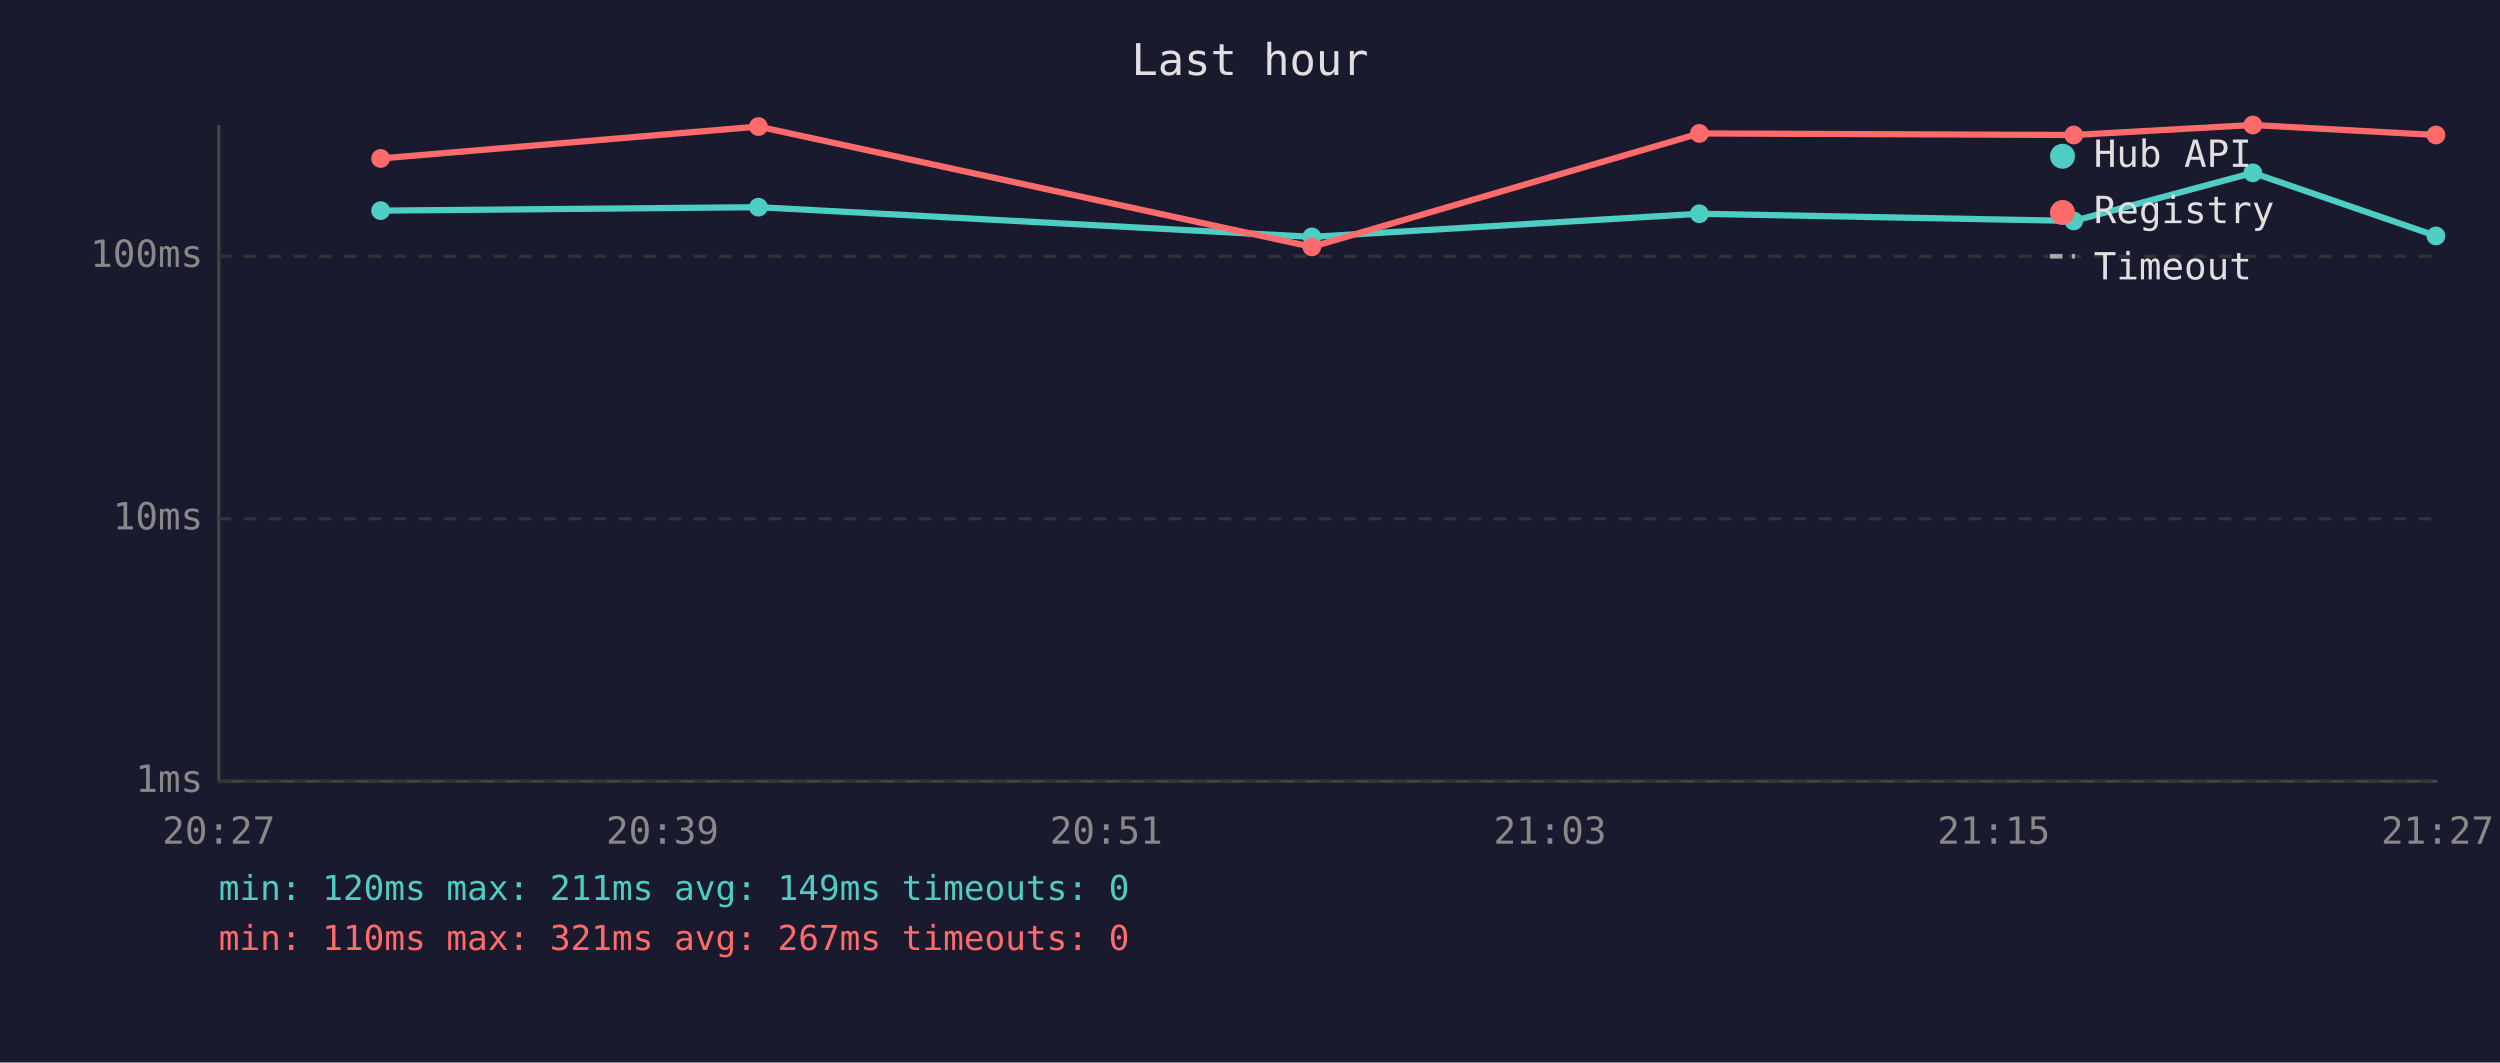
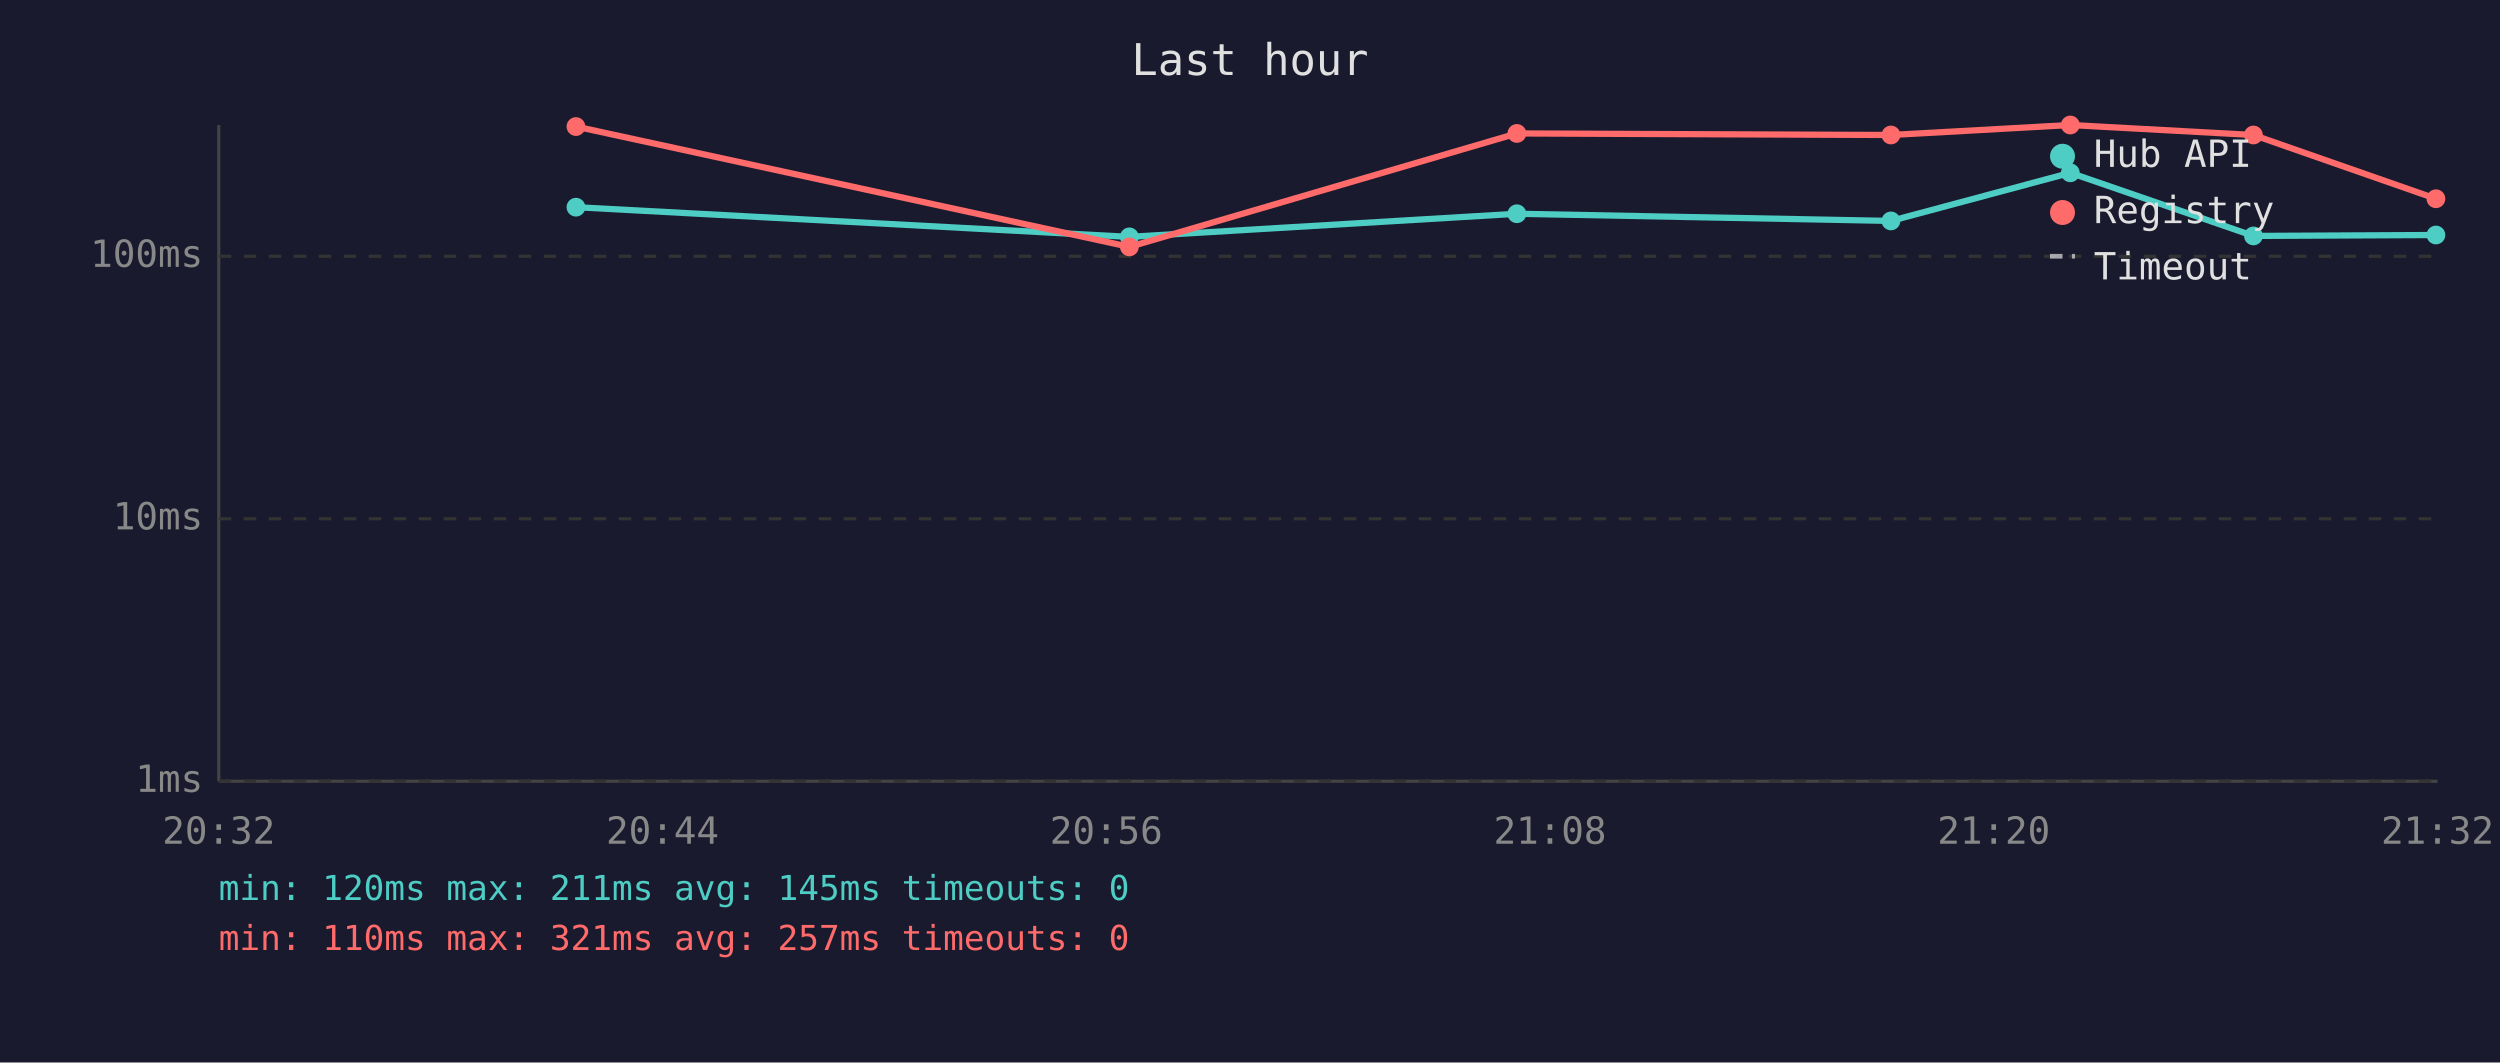
<svg xmlns="http://www.w3.org/2000/svg" viewBox="0 0 800 340" font-family="monospace" font-size="12">
  <rect width="800" height="340" fill="#1a1a2e" />
  <text x="400" y="24" fill="#e0e0e0" font-size="14" text-anchor="middle">Last hour</text>
  <line x1="70" y1="40" x2="70" y2="250" stroke="#444" stroke-width="1" />
  <line x1="70" y1="250" x2="780" y2="250" stroke="#444" stroke-width="1" />
  <line x1="70" y1="250" x2="780" y2="250" stroke="#333" stroke-width="1" stroke-dasharray="4" />
  <text x="65" y="250" fill="#888" text-anchor="end" dominant-baseline="middle">1ms</text>
  <line x1="70" y1="166" x2="780" y2="166" stroke="#333" stroke-width="1" stroke-dasharray="4" />
  <text x="65" y="166" fill="#888" text-anchor="end" dominant-baseline="middle">10ms</text>
  <line x1="70" y1="82" x2="780" y2="82" stroke="#333" stroke-width="1" stroke-dasharray="4" />
  <text x="65" y="82" fill="#888" text-anchor="end" dominant-baseline="middle">100ms</text>
-   <text x="70" y="270" fill="#888" text-anchor="middle">20:27</text>
-   <text x="212" y="270" fill="#888" text-anchor="middle">20:39</text>
-   <text x="354" y="270" fill="#888" text-anchor="middle">20:51</text>
-   <text x="496" y="270" fill="#888" text-anchor="middle">21:03</text>
-   <text x="638" y="270" fill="#888" text-anchor="middle">21:15</text>
-   <text x="780" y="270" fill="#888" text-anchor="middle">21:27</text>
-   <polyline points="121.8,67.4 242.7,66.3 419.8,75.8 543.8,68.4 663.6,70.7 720.9,55.3 779.5,75.5" fill="none" stroke="#4ecdc4" stroke-width="2" opacity="1" />
-   <circle cx="121.8" cy="67.4" r="3" fill="#4ecdc4" />
-   <circle cx="242.7" cy="66.3" r="3" fill="#4ecdc4" />
-   <circle cx="419.8" cy="75.8" r="3" fill="#4ecdc4" />
-   <circle cx="543.8" cy="68.4" r="3" fill="#4ecdc4" />
-   <circle cx="663.6" cy="70.7" r="3" fill="#4ecdc4" />
-   <circle cx="720.9" cy="55.3" r="3" fill="#4ecdc4" />
-   <circle cx="779.5" cy="75.5" r="3" fill="#4ecdc4" />
-   <polyline points="121.8,50.7 242.7,40.5 419.8,79.0 543.8,42.7 663.6,43.2 720.9,40.0 779.5,43.2" fill="none" stroke="#ff6b6b" stroke-width="2" opacity="1" />
-   <circle cx="121.8" cy="50.7" r="3" fill="#ff6b6b" />
-   <circle cx="242.7" cy="40.5" r="3" fill="#ff6b6b" />
-   <circle cx="419.8" cy="79.0" r="3" fill="#ff6b6b" />
-   <circle cx="543.8" cy="42.7" r="3" fill="#ff6b6b" />
-   <circle cx="663.6" cy="43.2" r="3" fill="#ff6b6b" />
-   <circle cx="720.9" cy="40.0" r="3" fill="#ff6b6b" />
-   <circle cx="779.5" cy="43.2" r="3" fill="#ff6b6b" />
+   <text x="70" y="270" fill="#888" text-anchor="middle">20:32</text>
+   <text x="212" y="270" fill="#888" text-anchor="middle">20:44</text>
+   <text x="354" y="270" fill="#888" text-anchor="middle">20:56</text>
+   <text x="496" y="270" fill="#888" text-anchor="middle">21:08</text>
+   <text x="638" y="270" fill="#888" text-anchor="middle">21:20</text>
+   <text x="780" y="270" fill="#888" text-anchor="middle">21:32</text>
+   <polyline points="184.3,66.3 361.4,75.8 485.4,68.4 605.1,70.7 662.5,55.3 721.1,75.5 779.5,75.2" fill="none" stroke="#4ecdc4" stroke-width="2" opacity="1" />
+   <circle cx="184.3" cy="66.3" r="3" fill="#4ecdc4" />
+   <circle cx="361.4" cy="75.8" r="3" fill="#4ecdc4" />
+   <circle cx="485.4" cy="68.4" r="3" fill="#4ecdc4" />
+   <circle cx="605.1" cy="70.7" r="3" fill="#4ecdc4" />
+   <circle cx="662.5" cy="55.3" r="3" fill="#4ecdc4" />
+   <circle cx="721.1" cy="75.5" r="3" fill="#4ecdc4" />
+   <circle cx="779.5" cy="75.2" r="3" fill="#4ecdc4" />
+   <polyline points="184.3,40.5 361.4,79.0 485.4,42.7 605.1,43.2 662.5,40.0 721.1,43.2 779.5,63.6" fill="none" stroke="#ff6b6b" stroke-width="2" opacity="1" />
+   <circle cx="184.3" cy="40.5" r="3" fill="#ff6b6b" />
+   <circle cx="361.4" cy="79.0" r="3" fill="#ff6b6b" />
+   <circle cx="485.4" cy="42.7" r="3" fill="#ff6b6b" />
+   <circle cx="605.1" cy="43.2" r="3" fill="#ff6b6b" />
+   <circle cx="662.5" cy="40.0" r="3" fill="#ff6b6b" />
+   <circle cx="721.1" cy="43.2" r="3" fill="#ff6b6b" />
+   <circle cx="779.5" cy="63.6" r="3" fill="#ff6b6b" />
  <circle cx="660" cy="50" r="4" fill="#4ecdc4" />
  <text x="670" y="50" fill="#e0e0e0" dominant-baseline="middle">Hub API</text>
  <circle cx="660" cy="68" r="4" fill="#ff6b6b" />
  <text x="670" y="68" fill="#e0e0e0" dominant-baseline="middle">Registry</text>
  <line x1="656" y1="82" x2="664" y2="82" stroke="#e0e0e0" stroke-width="1.5" stroke-dasharray="4,3" opacity="0.7" />
  <text x="670" y="86" fill="#e0e0e0" dominant-baseline="middle">Timeout</text>
-   <text x="70" y="288" fill="#4ecdc4" font-size="11">min: 120ms  max: 211ms  avg: 149ms  timeouts: 0</text>
-   <text x="70" y="304" fill="#ff6b6b" font-size="11">min: 110ms  max: 321ms  avg: 267ms  timeouts: 0</text>
+   <text x="70" y="288" fill="#4ecdc4" font-size="11">min: 120ms  max: 211ms  avg: 145ms  timeouts: 0</text>
+   <text x="70" y="304" fill="#ff6b6b" font-size="11">min: 110ms  max: 321ms  avg: 257ms  timeouts: 0</text>
</svg>
